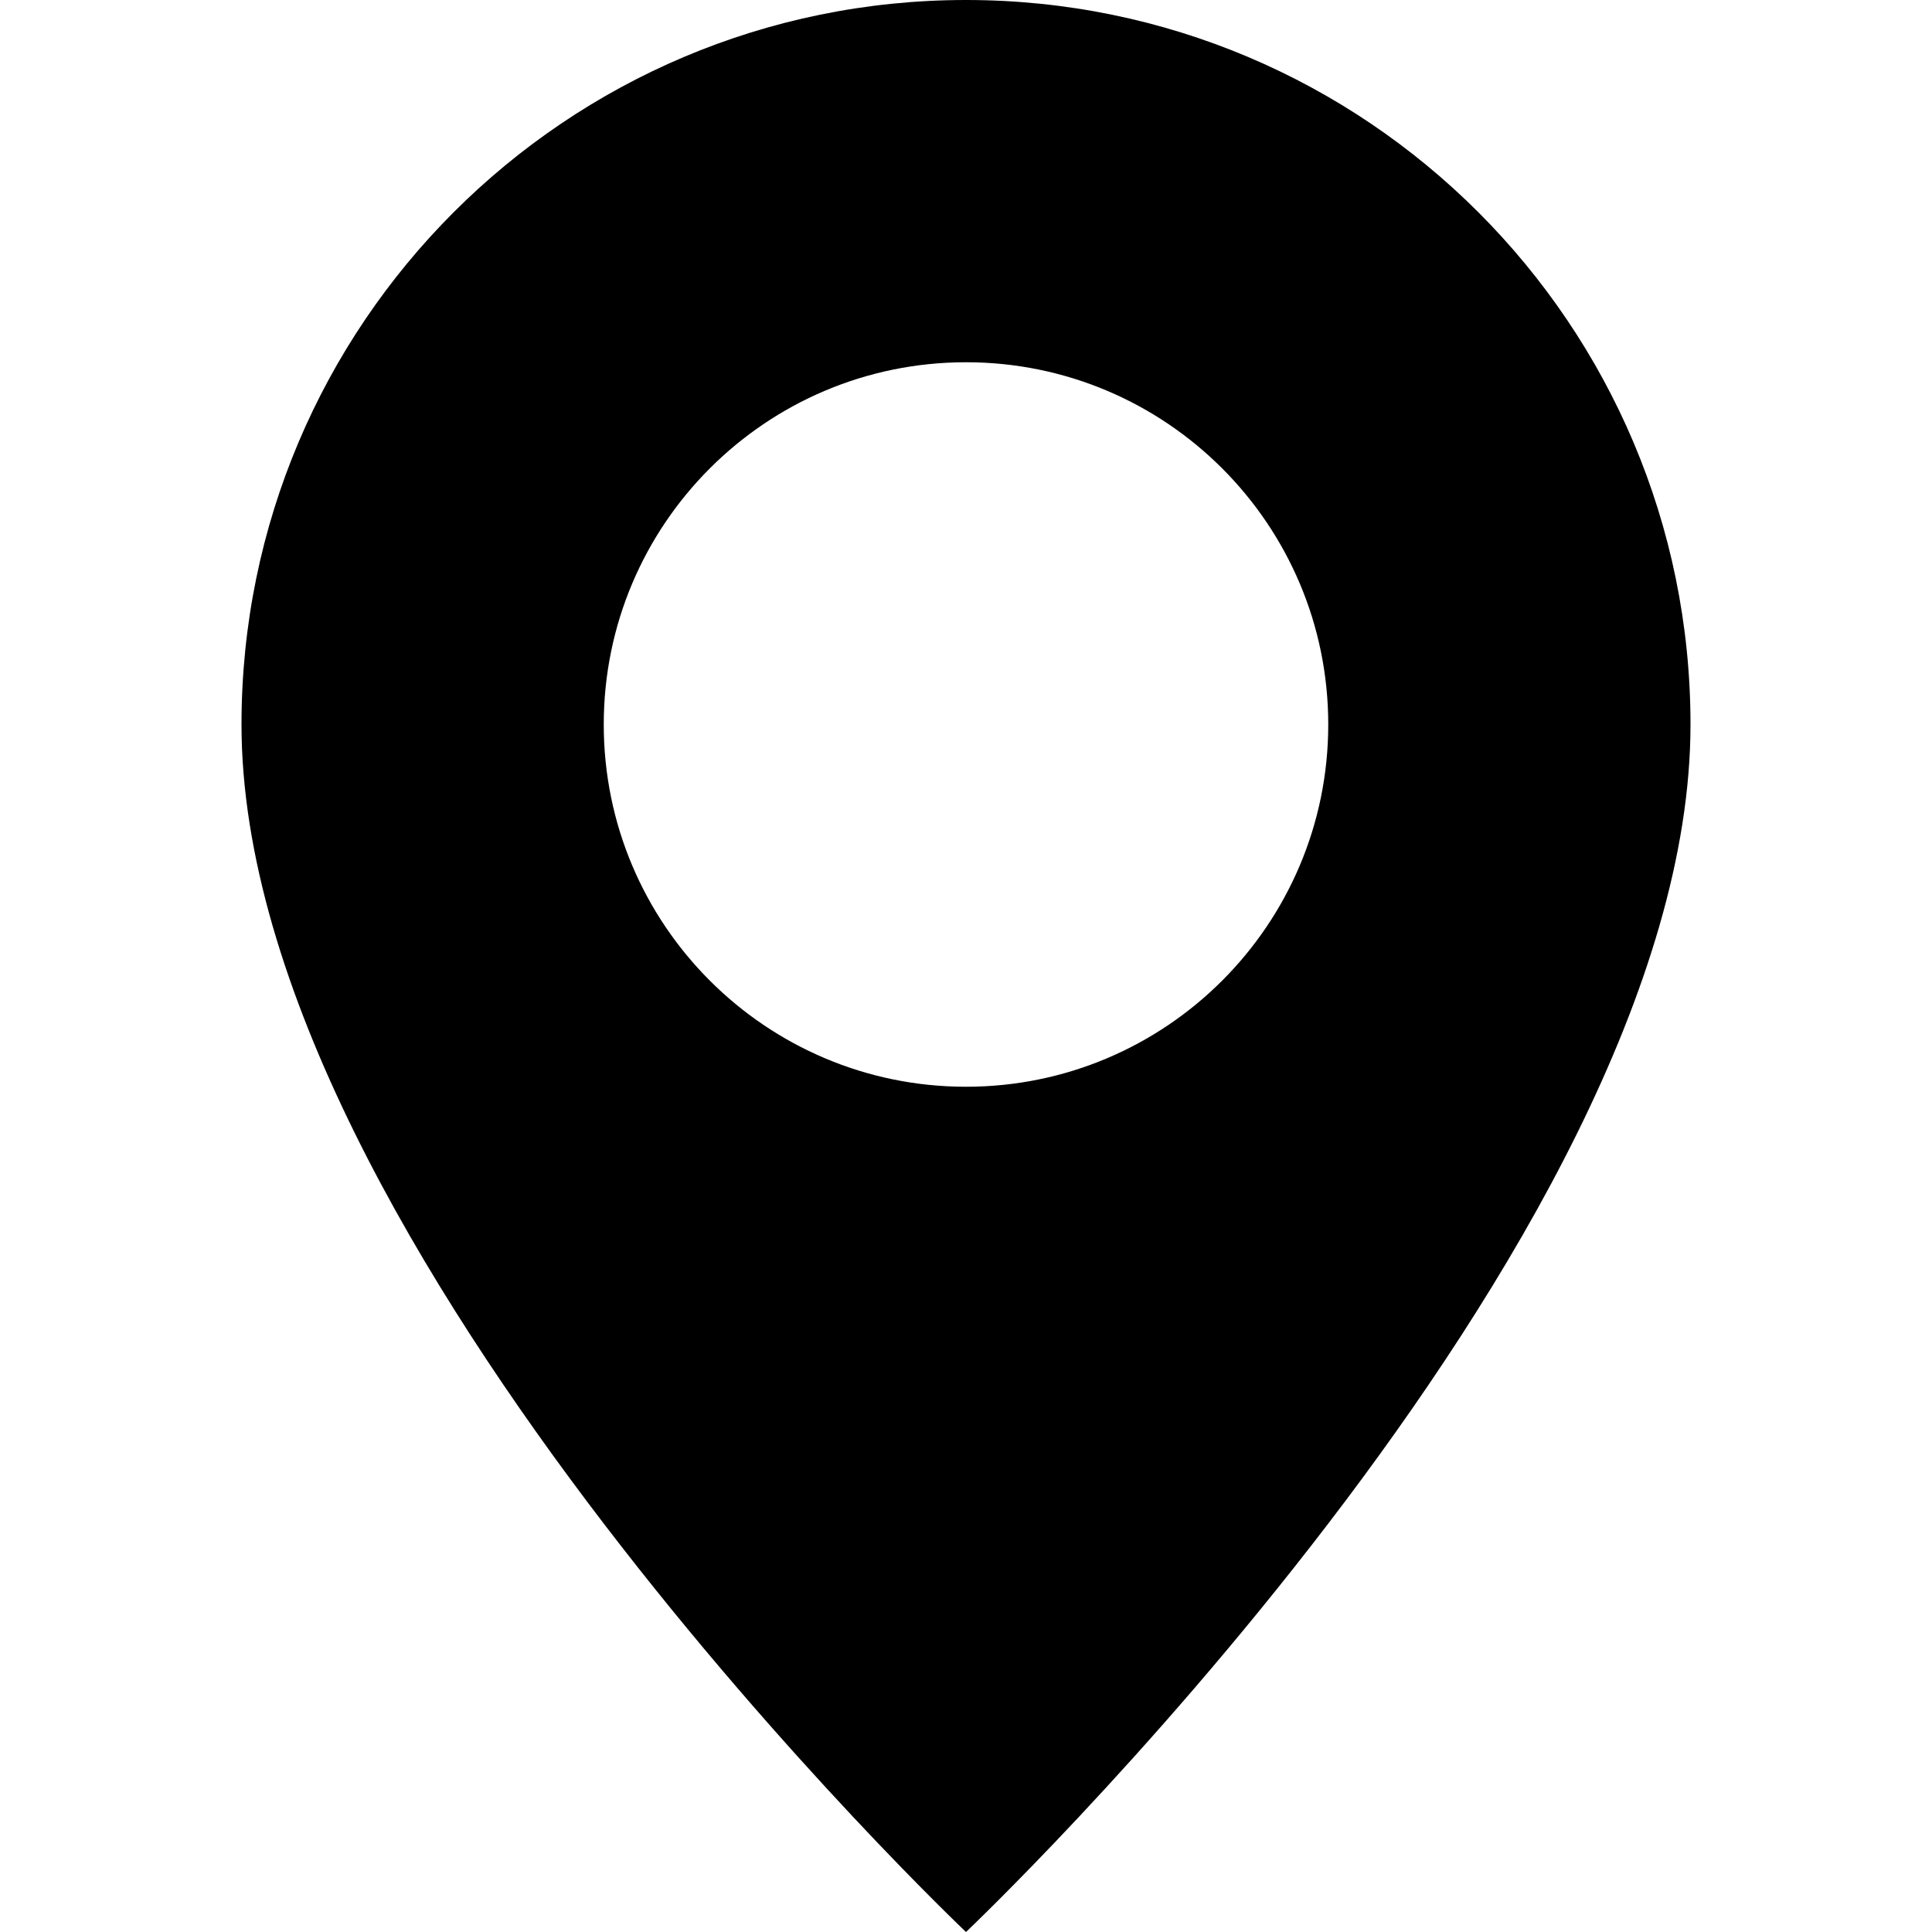
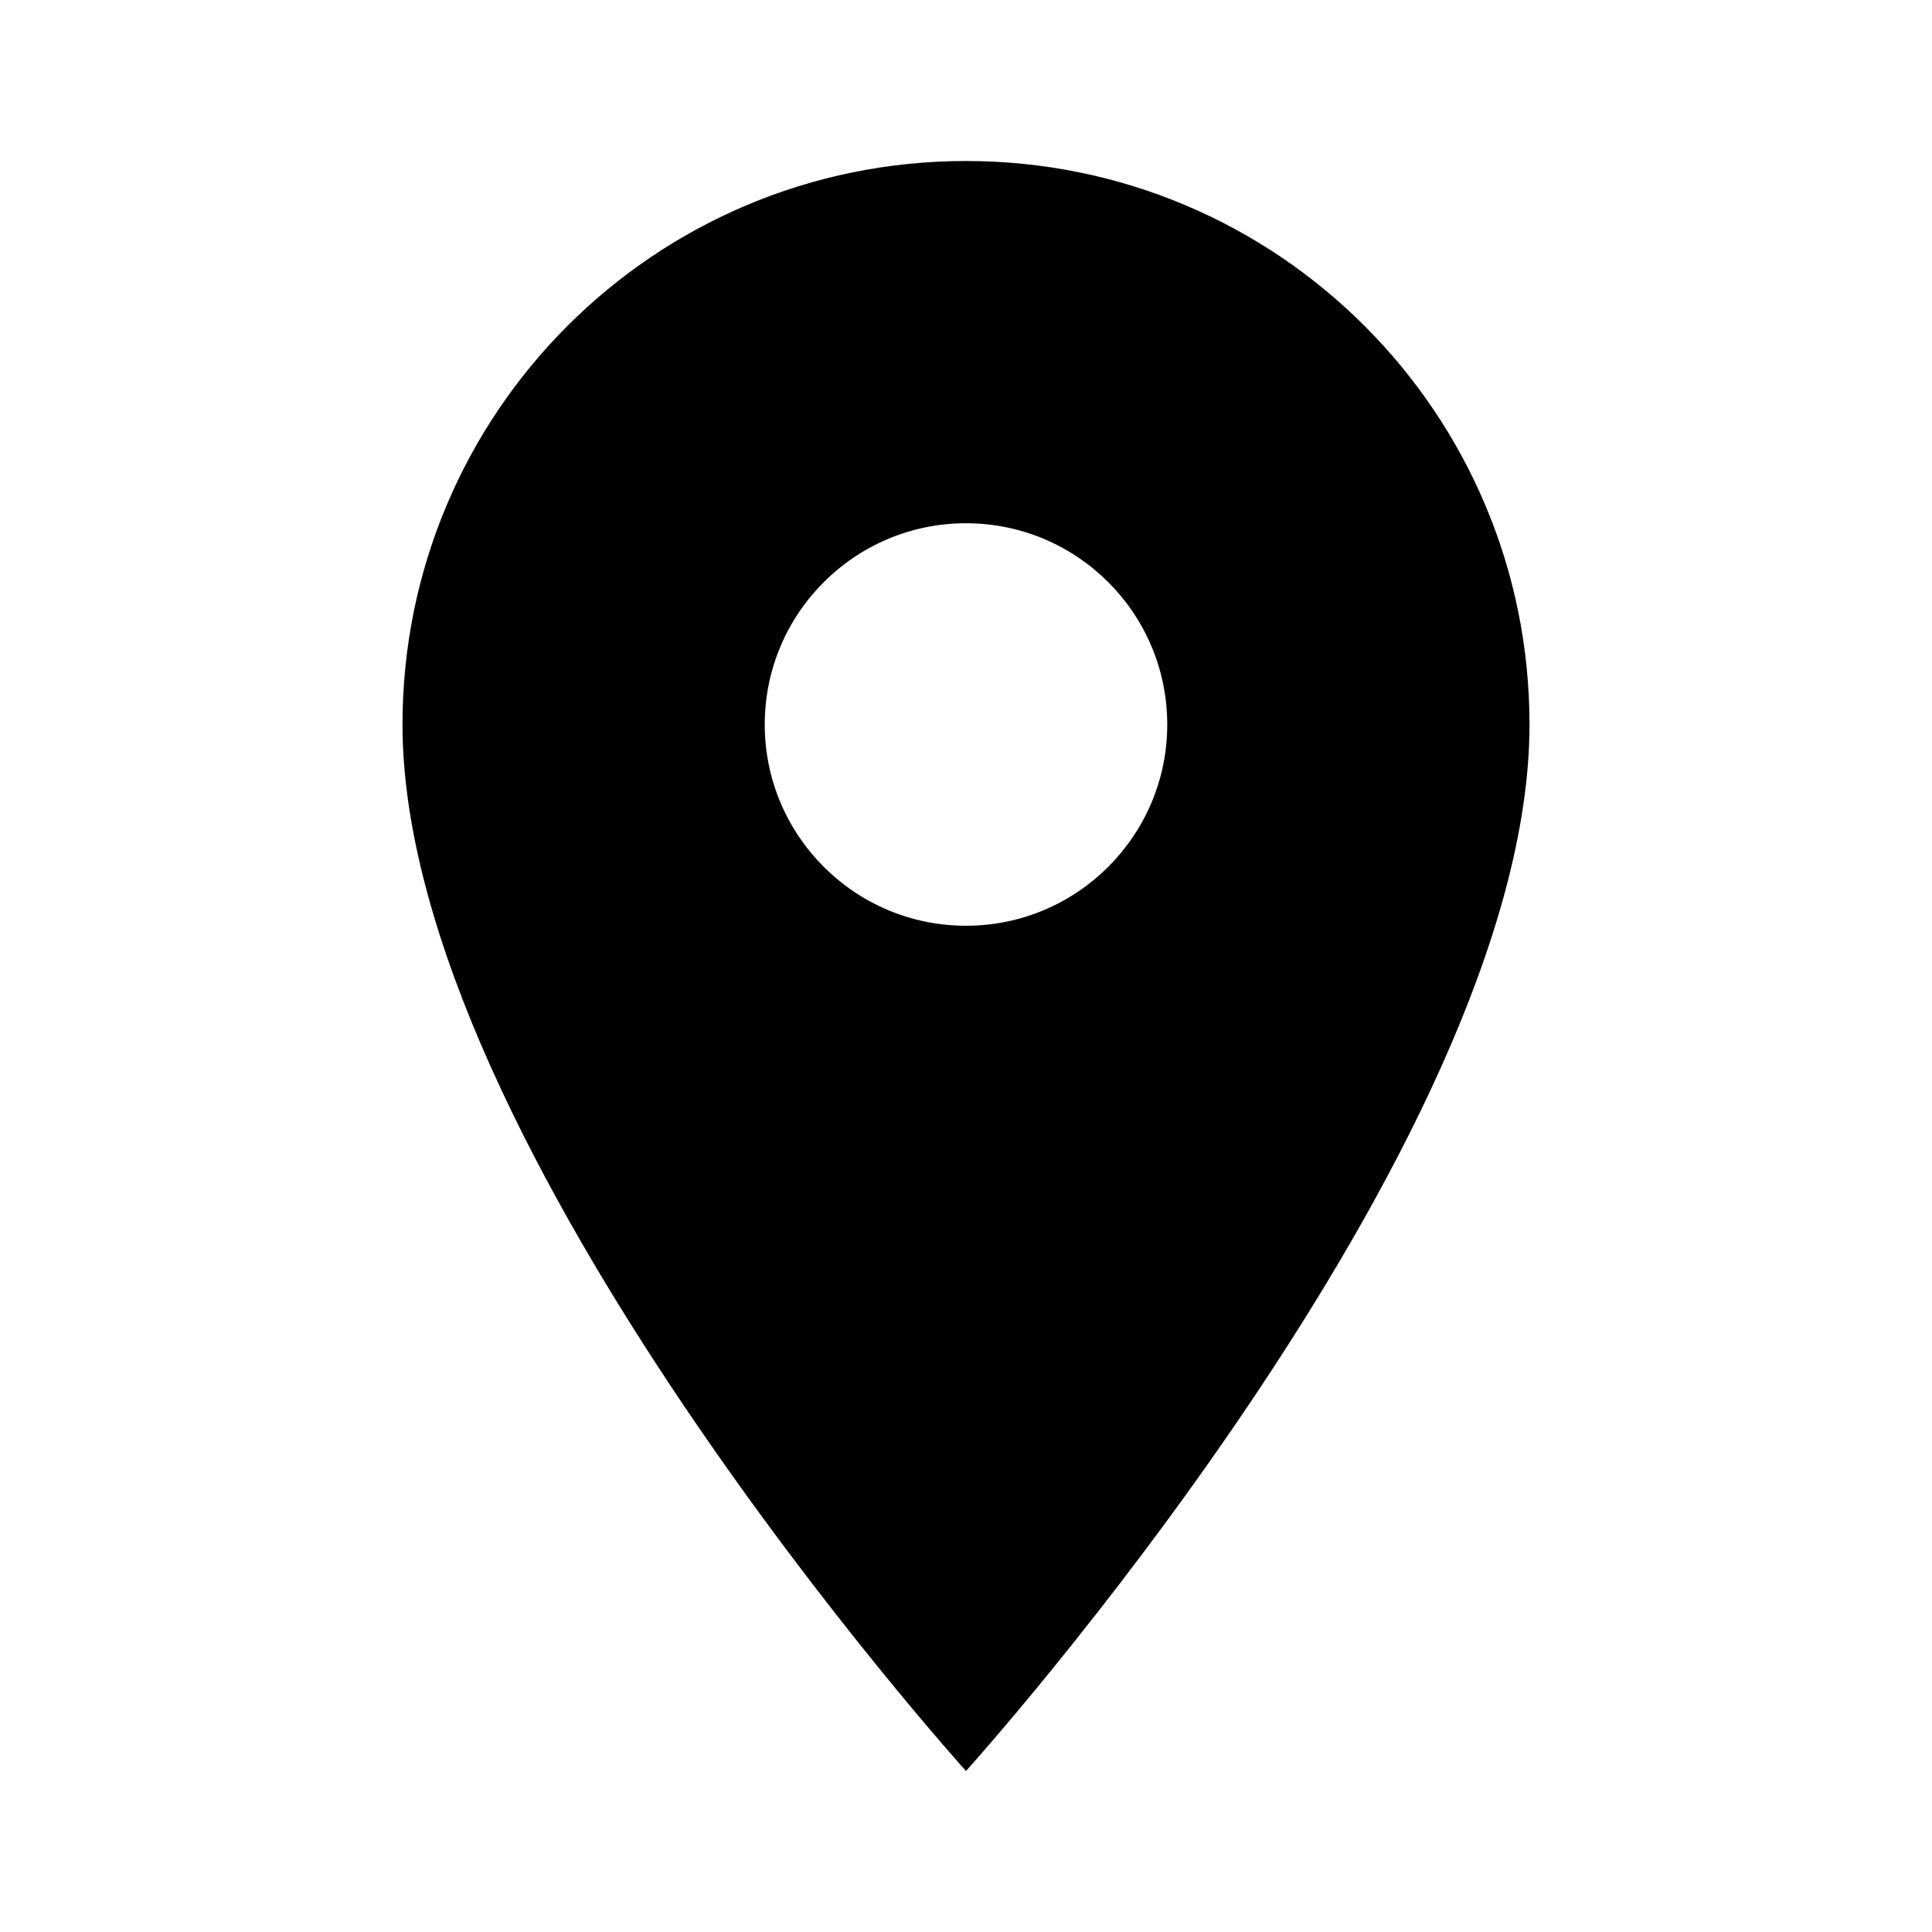
- <svg xmlns="http://www.w3.org/2000/svg" viewBox="0 0 16 16">
-   <path d="M8 16s6-5.686 6-10A6 6 0 0 0 2 6c0 4.314 6 10 6 10zm0-7a3 3 0 1 1 0-6 3 3 0 0 1 0 6z" />
+ <svg xmlns="http://www.w3.org/2000/svg" viewBox="0 0 24 24">
+   <path d="M0 0h24v24H0z" fill="none" />
+   <path d="M12 2C8.13 2 5 5.13 5 9c0 5.25 7 13 7 13s7-7.75 7-13c0-3.87-3.13-7-7-7zm0 9.5c-1.38 0-2.5-1.12-2.5-2.5s1.12-2.5 2.5-2.5 2.5 1.12 2.5 2.5-1.12 2.5-2.5 2.5z" />
</svg>
